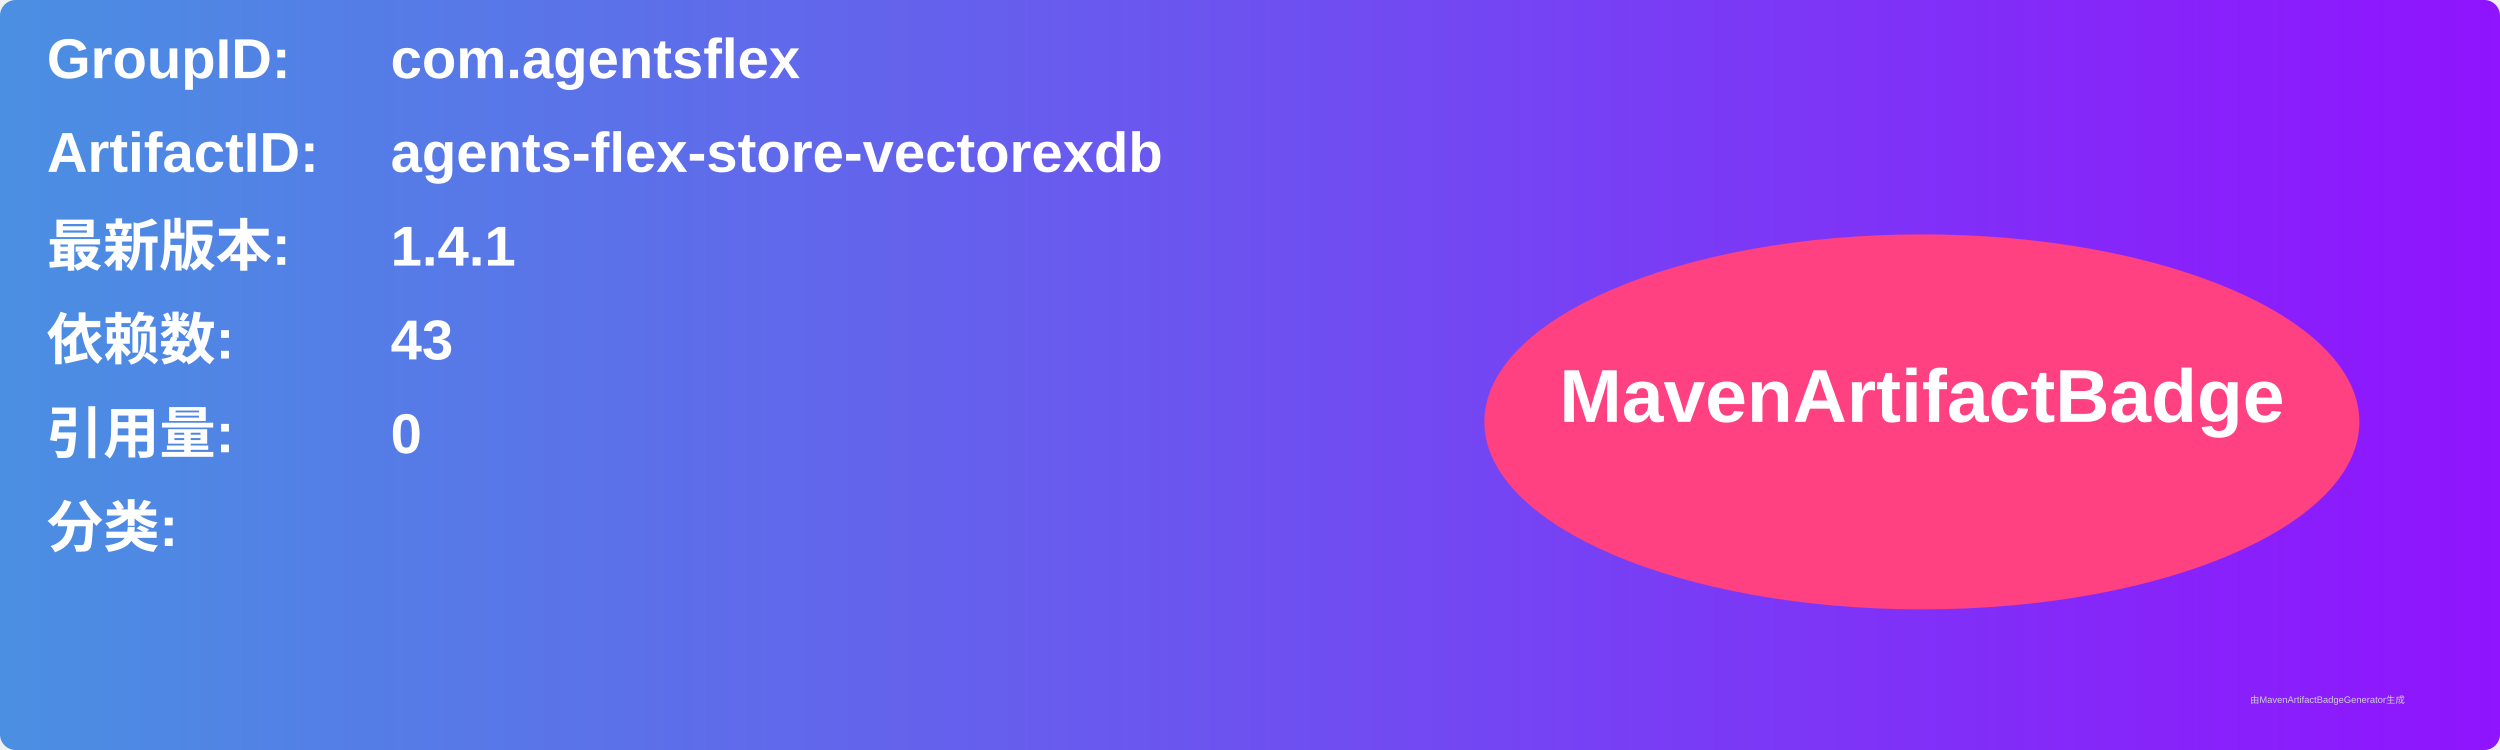
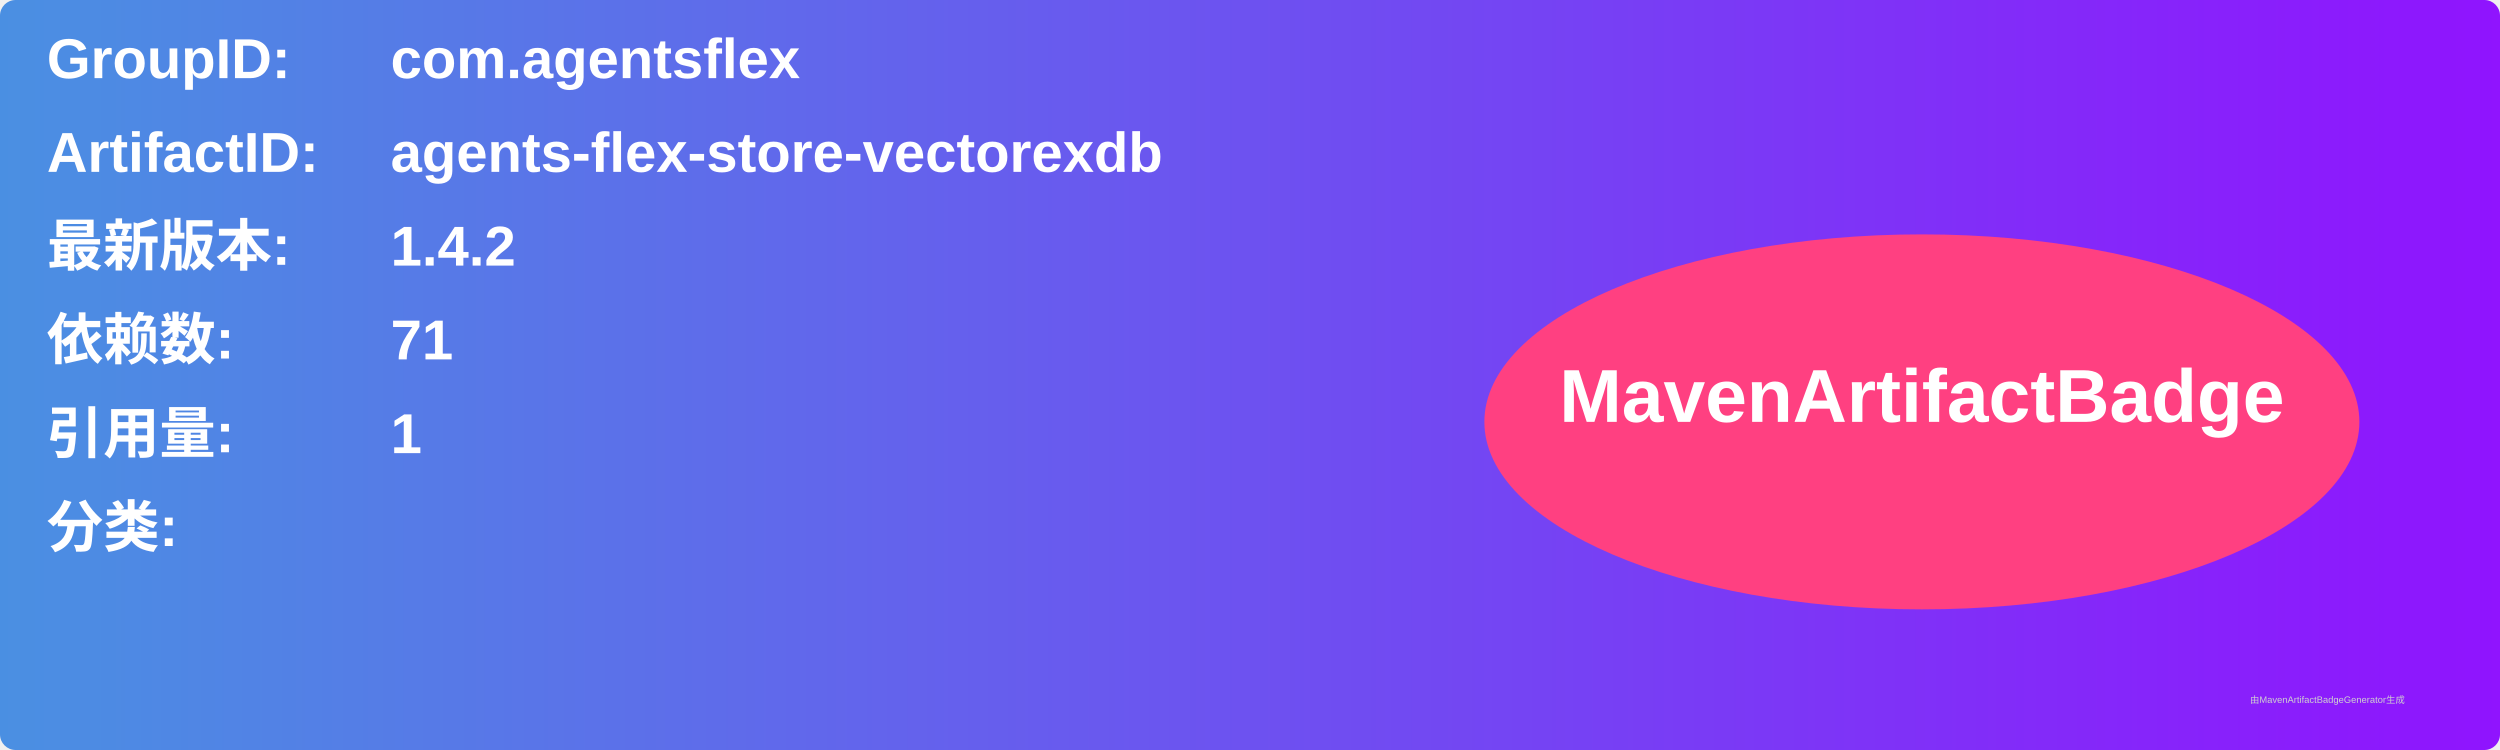
<svg xmlns="http://www.w3.org/2000/svg" width="800" height="240" viewBox="0 0 800 240">
  <linearGradient id="grad" x1="0%" y1="0%" x2="100%" y2="0%">
    <stop offset="0%" stop-color="#4a90e2" />
    <stop offset="100%" stop-color="#9013fe" />
  </linearGradient>
  <rect width="100%" height="100%" rx="5" ry="5" fill="url(#grad)" />
  <g transform="translate(15, 15)">
    <text x="0" y="10" font-family="Arial" font-size="18" fill="white" font-weight="bold" width="260">GroupID:</text>
    <text x="110" y="10" font-family="Arial" font-size="18" fill="white" font-weight="bold" width="460">com.agentsflex</text>
    <text x="0" y="40" font-family="Arial" font-size="18" fill="white" font-weight="bold" width="260">ArtifactID:</text>
    <text x="110" y="40" font-family="Arial" font-size="18" fill="white" font-weight="bold" width="460">agents-flex-store-vectorexdb</text>
    <text x="0" y="70" font-family="Arial" font-size="18" fill="white" font-weight="bold">最新版本:</text>
    <text x="110" y="70" font-family="Arial" font-size="18" fill="white" font-weight="bold">
-       <tspan font-weight="bold">1.4.1</tspan>
+       <tspan font-weight="bold">1.4.2</tspan>
    </text>
    <text x="0" y="100" font-family="Arial" font-size="18" fill="white" font-weight="bold">依赖数: </text>
    <text x="110" y="100" font-family="Arial" font-size="18" fill="white">
-       <tspan font-weight="bold">43</tspan>
+       <tspan font-weight="bold">71</tspan>
    </text>
    <text x="0" y="130" font-family="Arial" font-size="18" fill="white" font-weight="bold">引用量: </text>
    <text x="110" y="130" font-family="Arial" font-size="18" fill="white">
-       <tspan font-weight="bold">0</tspan>
+       <tspan font-weight="bold">1</tspan>
    </text>
    <text x="0" y="160" font-family="Arial" font-size="18" fill="white" font-weight="bold">分类:</text>
    <text x="10" y="190" font-family="Arial" font-size="10" fill="white">
      <tspan font-weight="bold" />
    </text>
    <ellipse cx="600" cy="120" rx="140" ry="60" fill="#ff4081" />
    <text x="600" y="120" text-anchor="middle" font-family="Arial" font-size="24" fill="white" font-weight="bold">MavenArtifactBadge</text>
  </g>
  <text x="720" y="225" font-family="Arial" font-size="3" fill="#d0d0d0">由MavenArtifactBadgeGenerator生成</text>
</svg>
